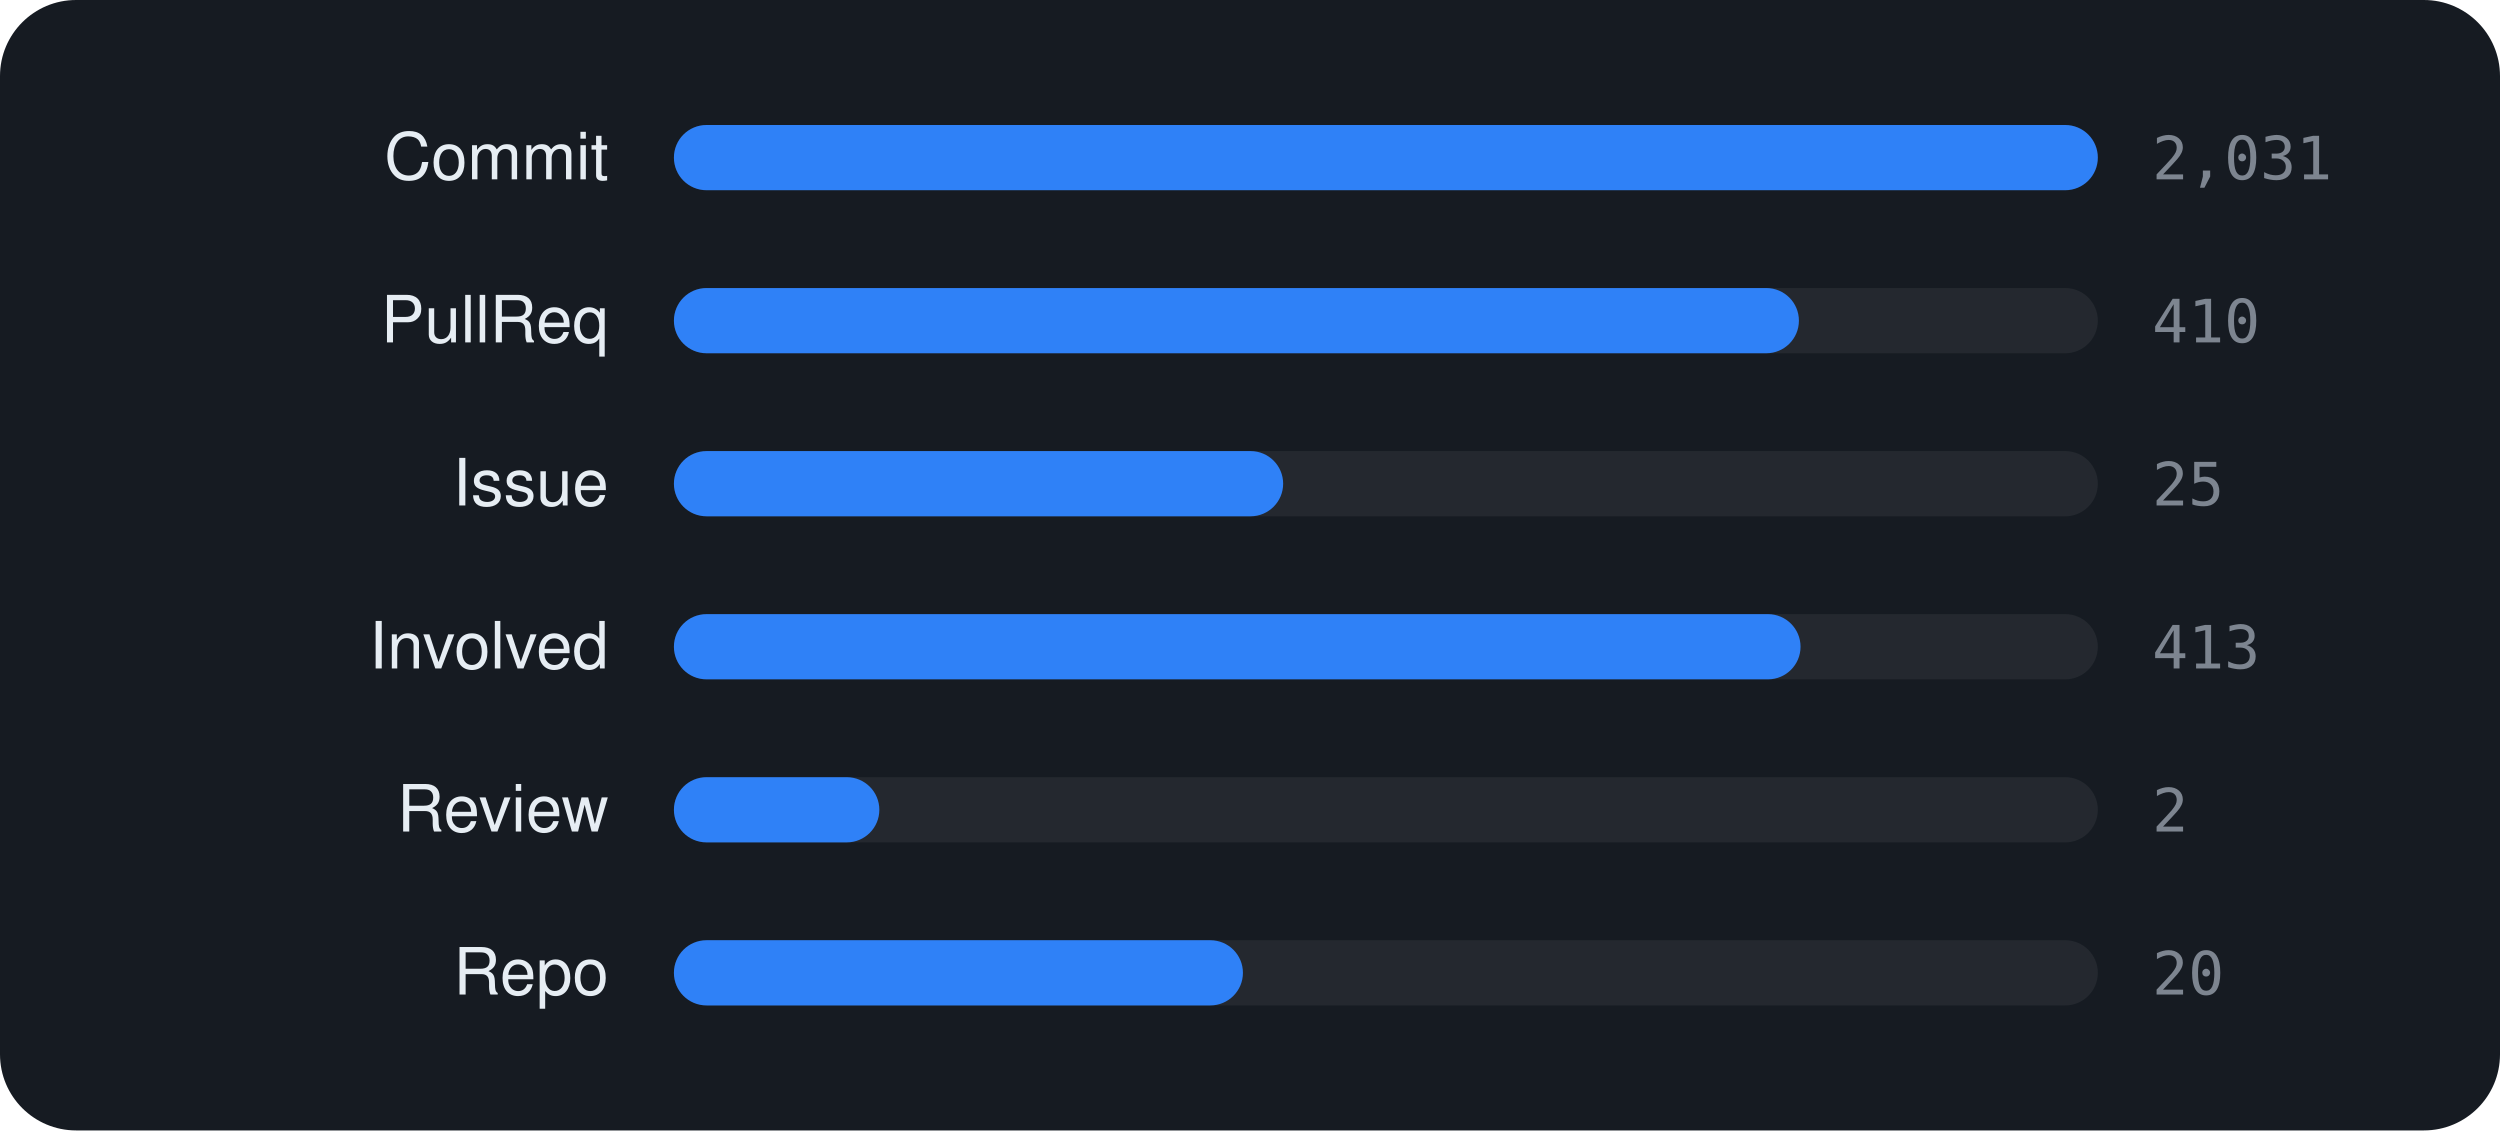
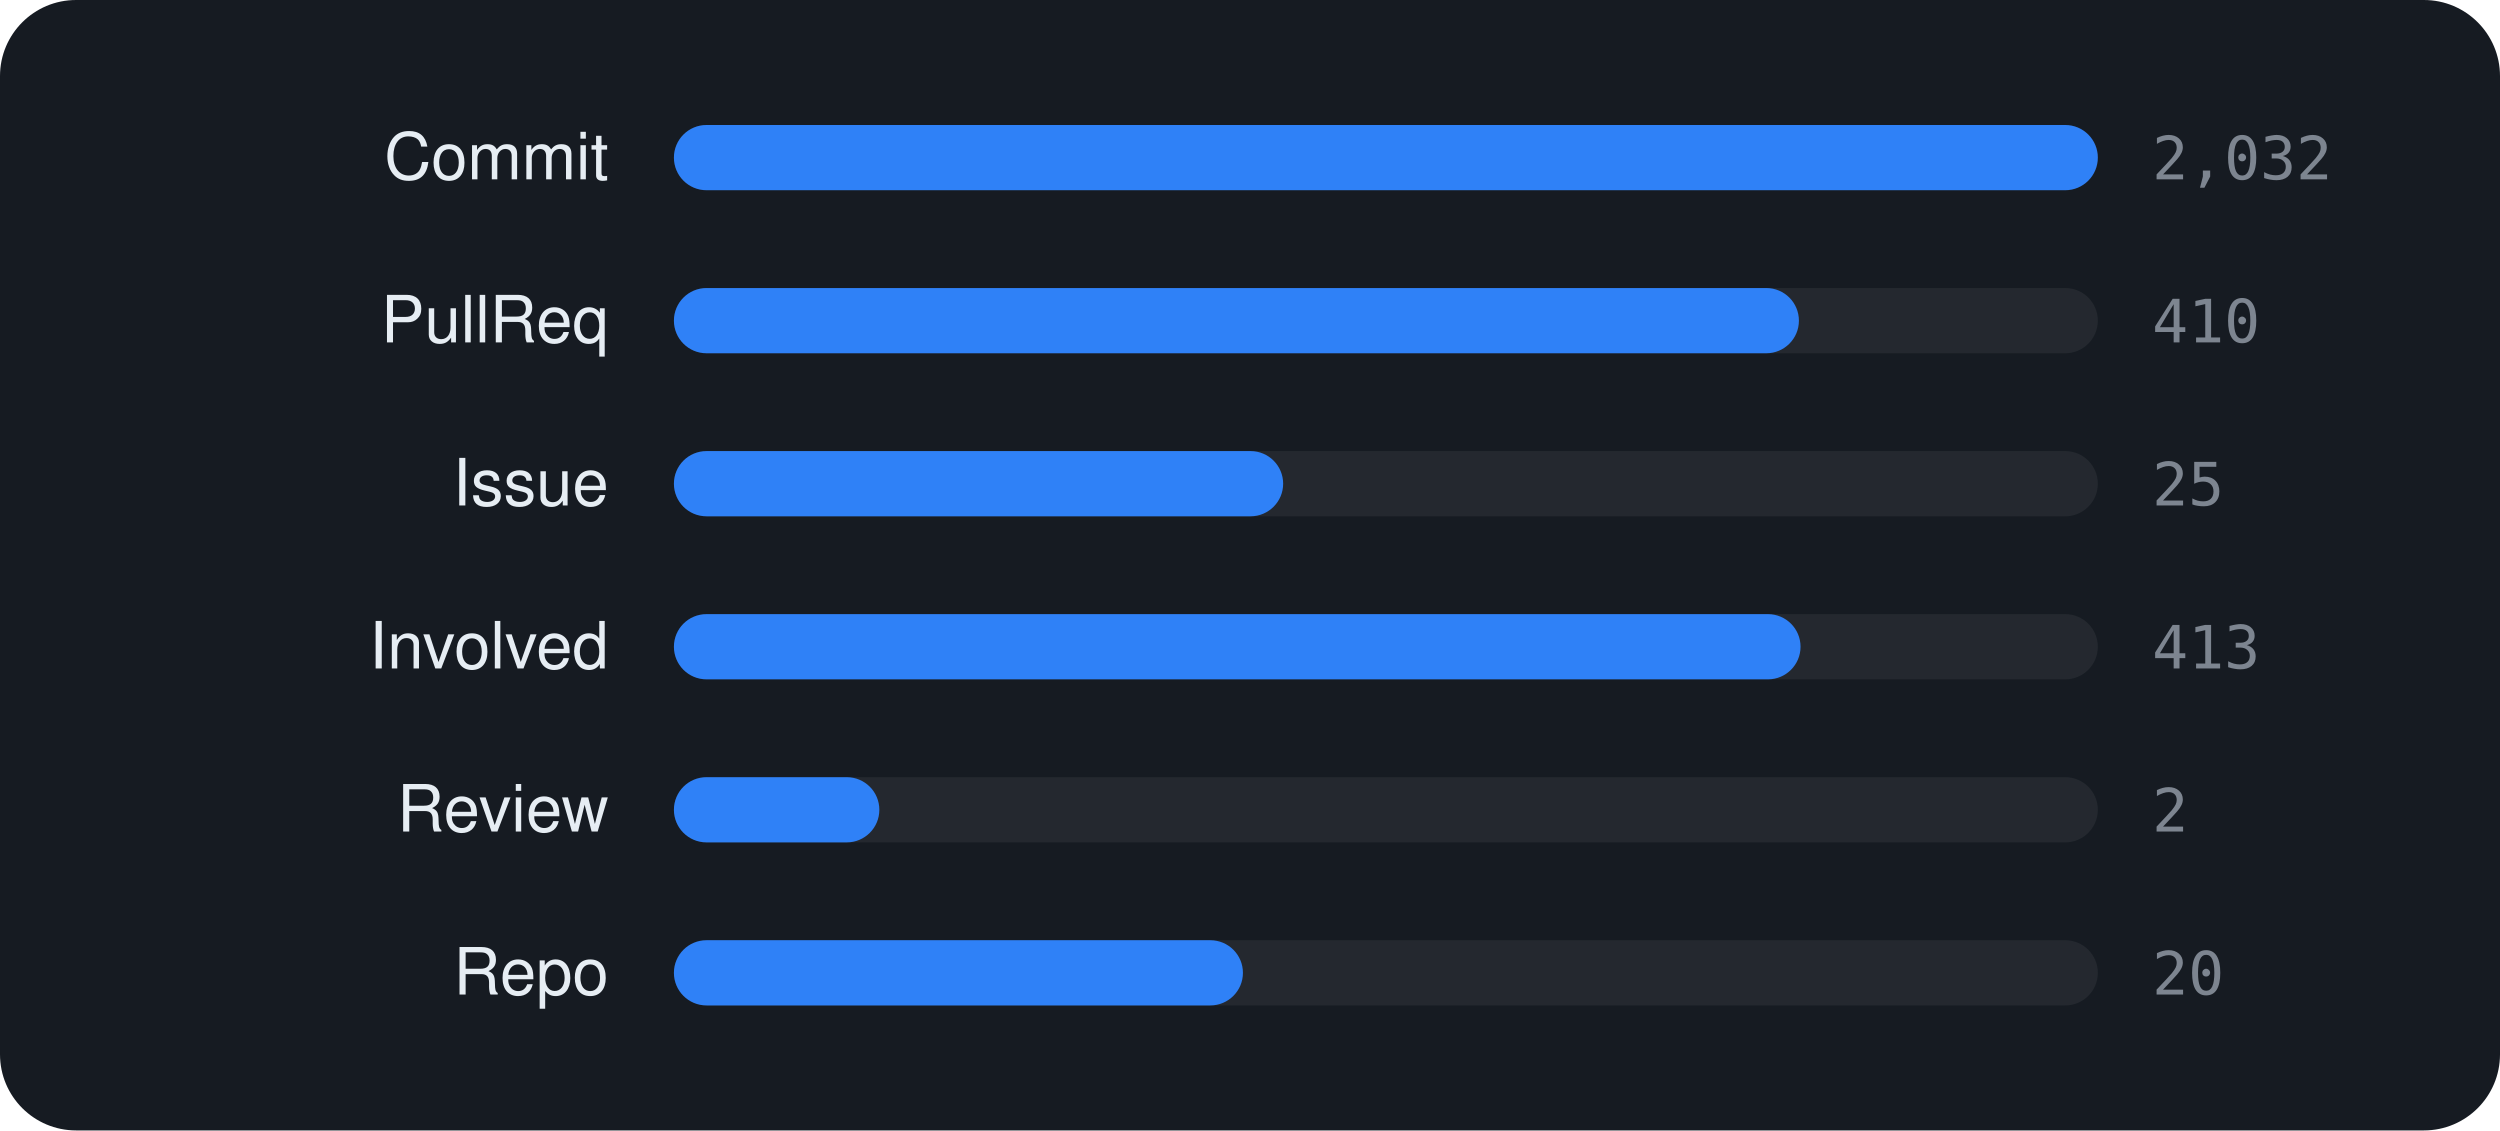
<svg xmlns="http://www.w3.org/2000/svg" viewBox="0 0 460 208" width="460" height="208" font-family="-apple-system,BlinkMacSystemFont,'Segoe UI',Helvetica,Arial,sans-serif">
  <rect width="460" height="208" rx="14" fill="#161b22" />
  <text x="112" y="33" text-anchor="end" font-size="12" fill="#e6edf3">Commit</text>
  <rect x="124" y="23" width="262" height="12" rx="6" fill="rgba(255,255,255,0.06)" />
  <rect x="124" y="23" width="262.0" height="12" rx="6" fill="#2f81f7" />
-   <text x="396" y="33" font-size="11" font-family="monospace" fill="#7d8590">2,031</text>
+   <text x="396" y="33" font-size="11" font-family="monospace" fill="#7d8590">2,032</text>
  <text x="112" y="63" text-anchor="end" font-size="12" fill="#e6edf3">PullReq</text>
  <rect x="124" y="53" width="262" height="12" rx="6" fill="rgba(255,255,255,0.06)" />
  <rect x="124" y="53" width="207.0" height="12" rx="6" fill="#2f81f7" />
  <text x="396" y="63" font-size="11" font-family="monospace" fill="#7d8590">410</text>
  <text x="112" y="93" text-anchor="end" font-size="12" fill="#e6edf3">Issue</text>
  <rect x="124" y="83" width="262" height="12" rx="6" fill="rgba(255,255,255,0.06)" />
  <rect x="124" y="83" width="112.1" height="12" rx="6" fill="#2f81f7" />
  <text x="396" y="93" font-size="11" font-family="monospace" fill="#7d8590">25</text>
  <text x="112" y="123" text-anchor="end" font-size="12" fill="#e6edf3">Involved</text>
  <rect x="124" y="113" width="262" height="12" rx="6" fill="rgba(255,255,255,0.06)" />
  <rect x="124" y="113" width="207.3" height="12" rx="6" fill="#2f81f7" />
  <text x="396" y="123" font-size="11" font-family="monospace" fill="#7d8590">413</text>
  <text x="112" y="153" text-anchor="end" font-size="12" fill="#e6edf3">Review</text>
  <rect x="124" y="143" width="262" height="12" rx="6" fill="rgba(255,255,255,0.06)" />
  <rect x="124" y="143" width="37.8" height="12" rx="6" fill="#2f81f7" />
  <text x="396" y="153" font-size="11" font-family="monospace" fill="#7d8590">2</text>
  <text x="112" y="183" text-anchor="end" font-size="12" fill="#e6edf3">Repo</text>
  <rect x="124" y="173" width="262" height="12" rx="6" fill="rgba(255,255,255,0.06)" />
  <rect x="124" y="173" width="104.7" height="12" rx="6" fill="#2f81f7" />
  <text x="396" y="183" font-size="11" font-family="monospace" fill="#7d8590">20</text>
</svg>
